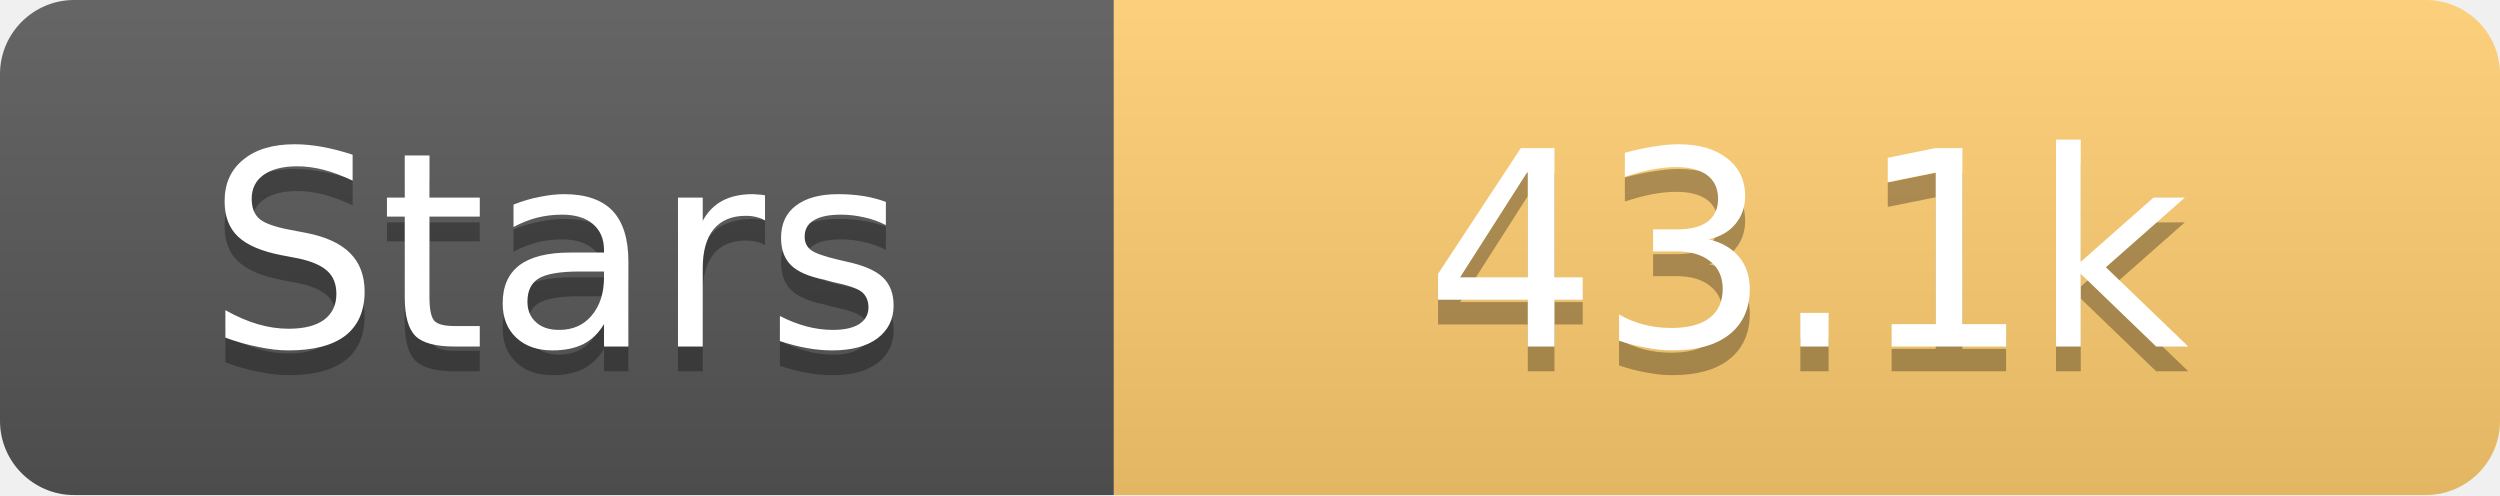
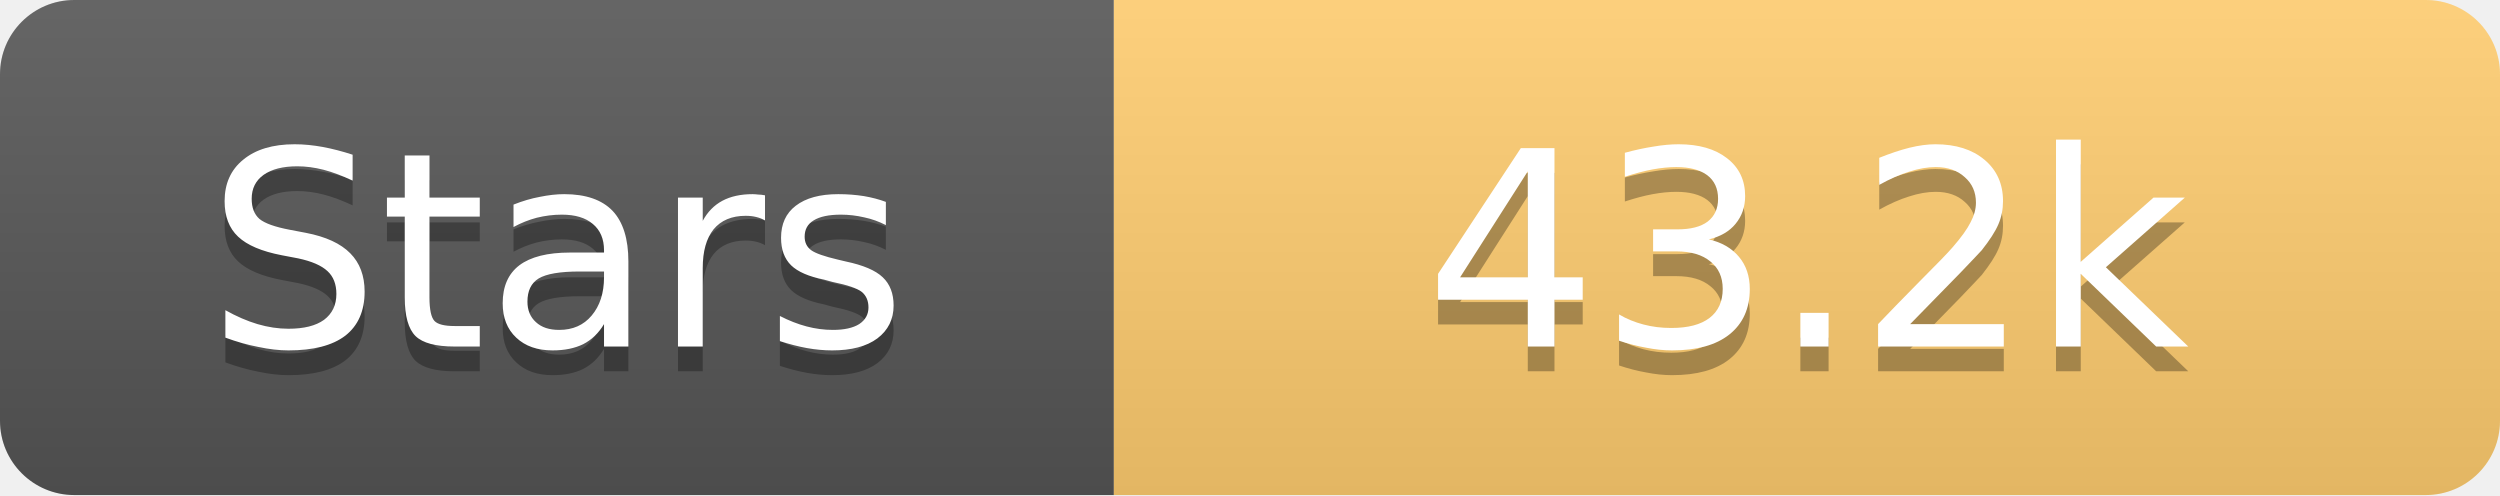
<svg xmlns="http://www.w3.org/2000/svg" width="101" height="20">
  <linearGradient id="s" x2="0" y2="100%">
    <stop offset="0" stop-color="#fff" stop-opacity=".1" />
    <stop offset="1" stop-opacity=".1" />
  </linearGradient>
  <clipPath id="r">
    <rect width="101" height="20" rx="3" fill="#fff" />
  </clipPath>
  <g clip-path="url(#r)">
    <rect width="45" height="20" fill="#555" />
    <rect x="45" width="56" height="20" fill="#fdcb6e" />
    <rect width="101" height="20" fill="url(#s)" />
  </g>
  <g fill="#fff" text-anchor="middle" font-family="Verdana,Geneva,DejaVu Sans,sans-serif" text-rendering="geometricPrecision" font-size="11">
    <text x="22.5" y="15" fill="#010101" fill-opacity=".3">Stars</text>
    <text x="22.5" y="14">Stars</text>
-     <text x="73.0" y="15" fill="#010101" fill-opacity=".3">43.1k</text>
-     <text x="73.0" y="14">43.1k</text>
+     <text x="73.0" y="15" fill="#010101" fill-opacity=".3">43.2k</text>
+     <text x="73.0" y="14">43.2k</text>
  </g>
</svg>
